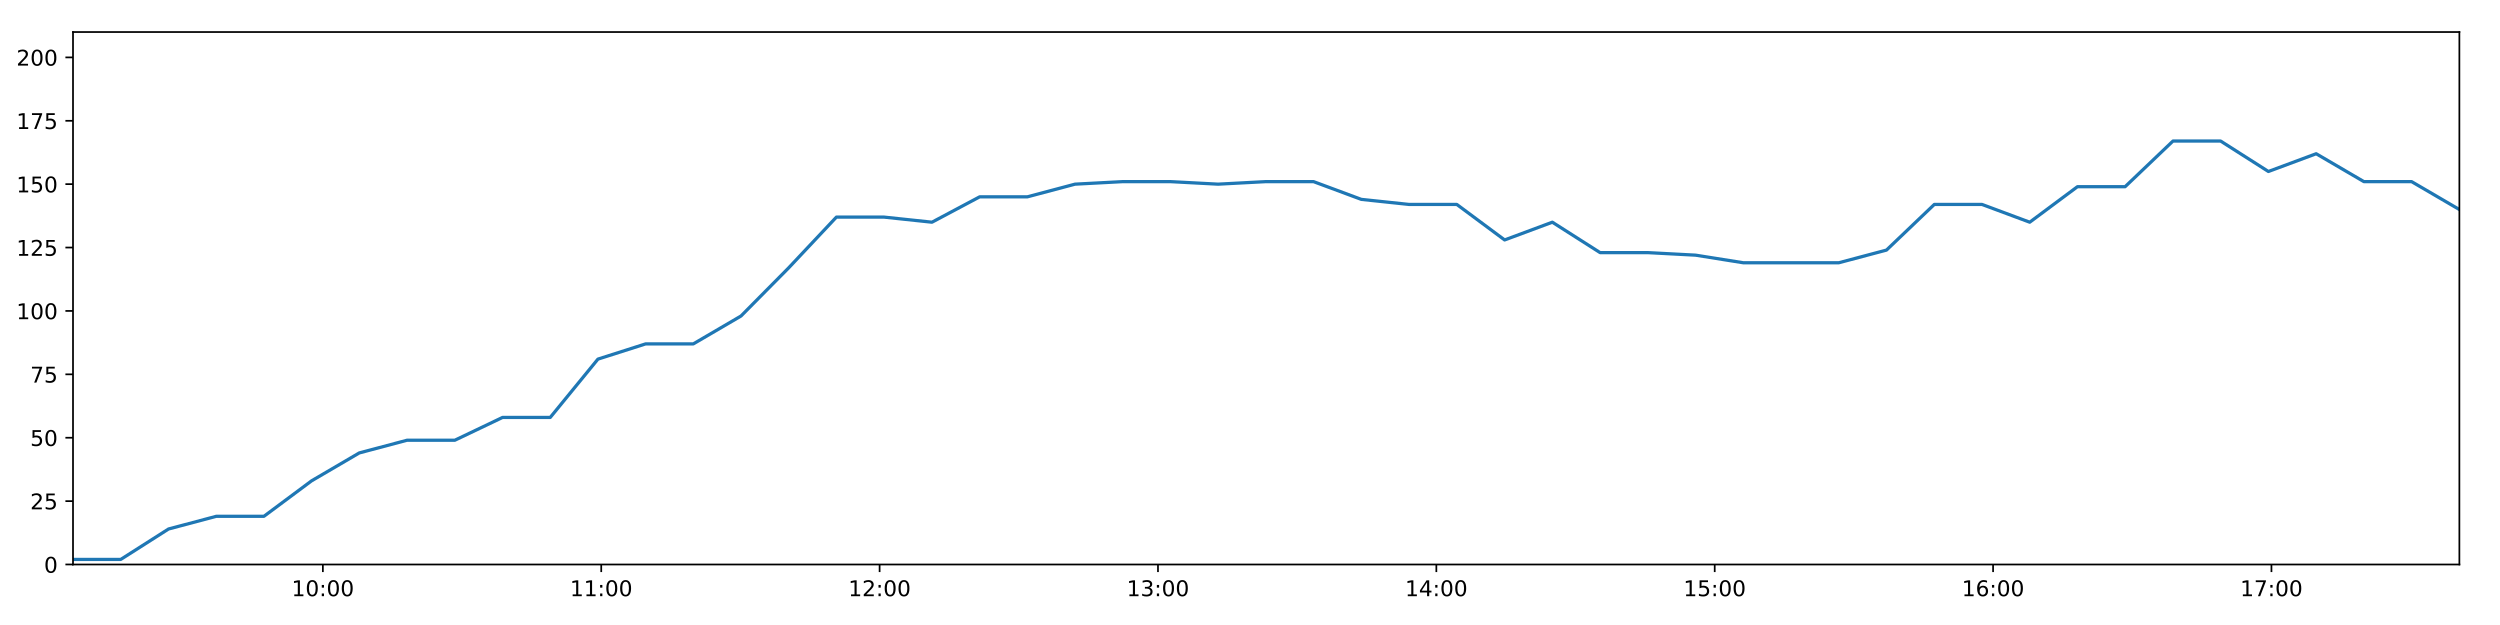
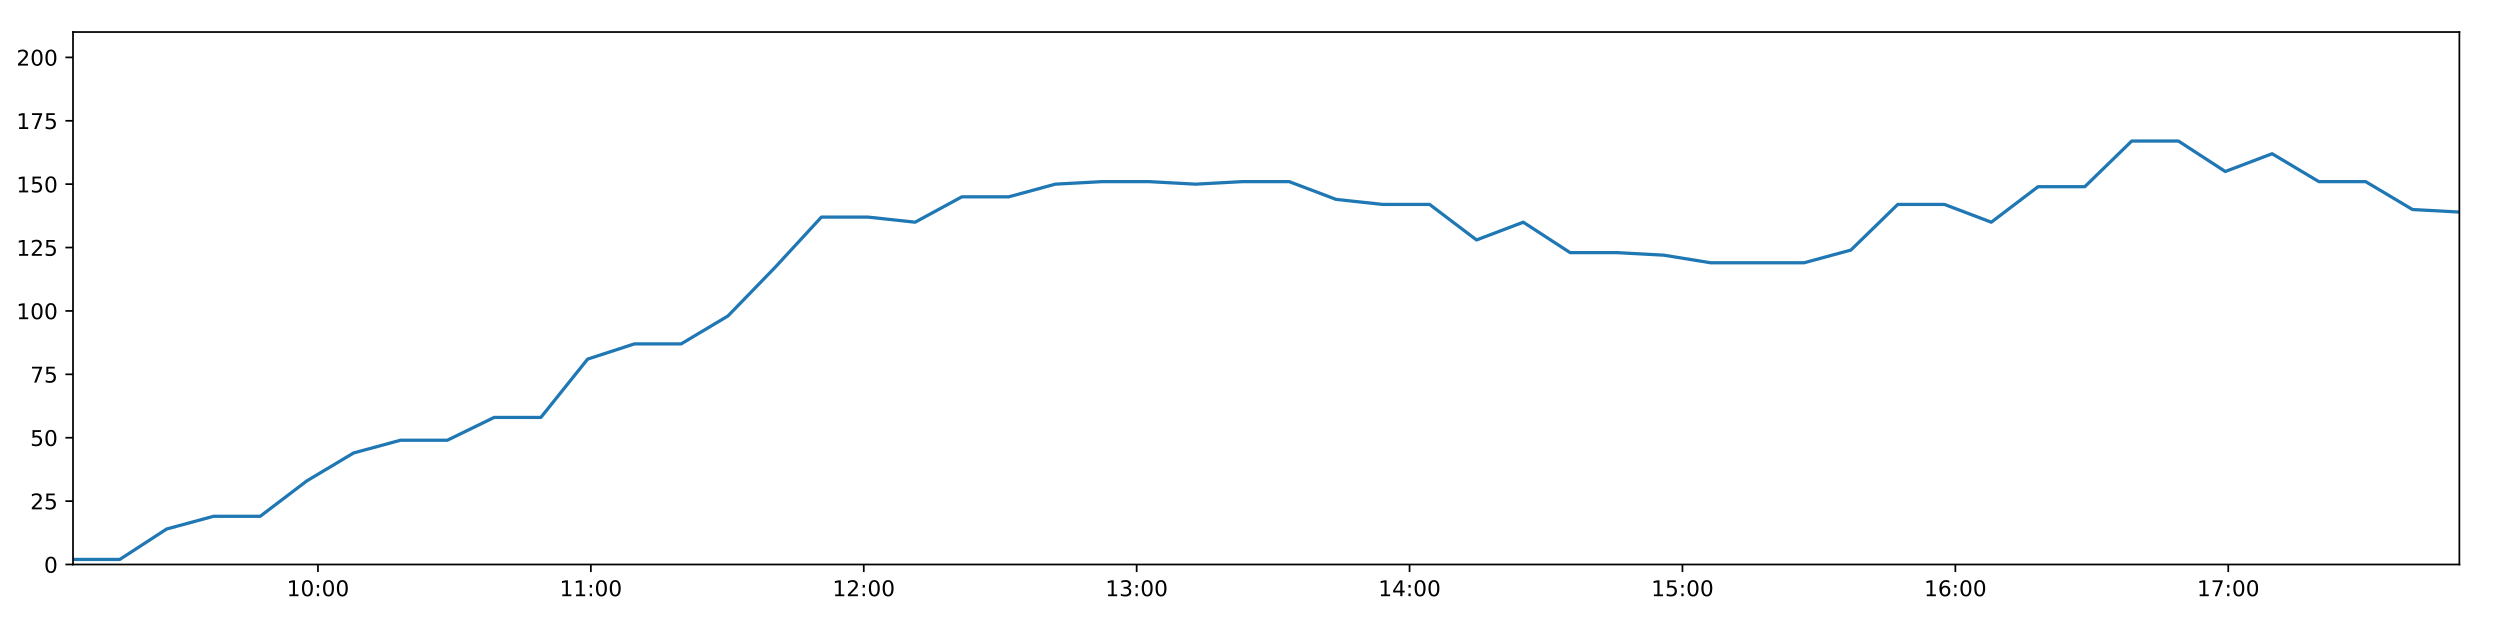
<svg xmlns="http://www.w3.org/2000/svg" xmlns:xlink="http://www.w3.org/1999/xlink" height="288pt" version="1.1" viewBox="0 0 1152 288" width="1152pt">
  <defs>
    <style type="text/css">
*{stroke-linecap:butt;stroke-linejoin:round;}
  </style>
  </defs>
  <g id="figure_1">
    <g id="patch_1">
      <path d="M 0 288  L 1152 288  L 1152 0  L 0 0  z " style="fill:#ffffff;" />
    </g>
    <g id="axes_1">
      <g id="patch_2">
        <path d="M 33.64 260.12  L 1133.28 260.12  L 1133.28 14.76  L 33.64 14.76  z " style="fill:#ffffff;" />
      </g>
      <g id="matplotlib.axis_1">
        <g id="xtick_1">
          <g id="line2d_1">
            <defs>
-               <path d="M 0 0  L 0 3.5  " id="mcf85249dce" style="stroke:#000000;stroke-width:0.8;" />
-             </defs>
-             <g>
-               <use style="stroke:#000000;stroke-width:0.8;" x="148.778" xlink:href="#mcf85249dce" y="260.12" />
+               <path d="M 0 0  L 0 3.5  " id="m202f6687c2" style="stroke:#000000;stroke-width:0.8;" />
+             </defs>
+             <g>
+               <use style="stroke:#000000;stroke-width:0.8;" x="146.516" xlink:href="#m202f6687c2" y="260.12" />
            </g>
          </g>
          <g id="text_1">
            <defs>
              <path d="M 12.406 8.297  L 28.516 8.297  L 28.516 63.922  L 10.984 60.406  L 10.984 69.391  L 28.422 72.906  L 38.281 72.906  L 38.281 8.297  L 54.391 8.297  L 54.391 0  L 12.406 0  z " id="DejaVuSans-49" />
              <path d="M 31.781 66.406  Q 24.172 66.406 20.328 58.906  Q 16.5 51.422 16.5 36.375  Q 16.5 21.391 20.328 13.891  Q 24.172 6.391 31.781 6.391  Q 39.453 6.391 43.281 13.891  Q 47.125 21.391 47.125 36.375  Q 47.125 51.422 43.281 58.906  Q 39.453 66.406 31.781 66.406  z M 31.781 74.219  Q 44.047 74.219 50.516 64.516  Q 56.984 54.828 56.984 36.375  Q 56.984 17.969 50.516 8.266  Q 44.047 -1.422 31.781 -1.422  Q 19.531 -1.422 13.062 8.266  Q 6.594 17.969 6.594 36.375  Q 6.594 54.828 13.062 64.516  Q 19.531 74.219 31.781 74.219  z " id="DejaVuSans-48" />
              <path d="M 11.719 12.406  L 22.016 12.406  L 22.016 0  L 11.719 0  z M 11.719 51.703  L 22.016 51.703  L 22.016 39.312  L 11.719 39.312  z " id="DejaVuSans-58" />
            </defs>
-             <g transform="translate(134.3691 274.7184)scale(0.1 -0.1)">
+             <g transform="translate(132.1071 274.7184)scale(0.1 -0.1)">
              <use xlink:href="#DejaVuSans-49" />
              <use x="63.623" xlink:href="#DejaVuSans-48" />
              <use x="127.246" xlink:href="#DejaVuSans-58" />
              <use x="160.938" xlink:href="#DejaVuSans-48" />
              <use x="224.561" xlink:href="#DejaVuSans-48" />
            </g>
          </g>
        </g>
        <g id="xtick_2">
          <g id="line2d_2">
            <g>
-               <use style="stroke:#000000;stroke-width:0.8;" x="277.051" xlink:href="#mcf85249dce" y="260.12" />
+               <use style="stroke:#000000;stroke-width:0.8;" x="272.269" xlink:href="#m202f6687c2" y="260.12" />
            </g>
          </g>
          <g id="text_2">
-             <g transform="translate(262.6411 274.7184)scale(0.1 -0.1)">
+             <g transform="translate(257.8592 274.7184)scale(0.1 -0.1)">
              <use xlink:href="#DejaVuSans-49" />
              <use x="63.623" xlink:href="#DejaVuSans-49" />
              <use x="127.246" xlink:href="#DejaVuSans-58" />
              <use x="160.938" xlink:href="#DejaVuSans-48" />
              <use x="224.561" xlink:href="#DejaVuSans-48" />
            </g>
          </g>
        </g>
        <g id="xtick_3">
          <g id="line2d_3">
            <g>
-               <use style="stroke:#000000;stroke-width:0.8;" x="405.323" xlink:href="#mcf85249dce" y="260.12" />
+               <use style="stroke:#000000;stroke-width:0.8;" x="398.021" xlink:href="#m202f6687c2" y="260.12" />
            </g>
          </g>
          <g id="text_3">
            <defs>
              <path d="M 19.188 8.297  L 53.609 8.297  L 53.609 0  L 7.328 0  L 7.328 8.297  Q 12.938 14.109 22.625 23.891  Q 32.328 33.688 34.812 36.531  Q 39.547 41.844 41.422 45.531  Q 43.312 49.219 43.312 52.781  Q 43.312 58.594 39.234 62.25  Q 35.156 65.922 28.609 65.922  Q 23.969 65.922 18.812 64.312  Q 13.672 62.703 7.812 59.422  L 7.812 69.391  Q 13.766 71.781 18.938 73  Q 24.125 74.219 28.422 74.219  Q 39.75 74.219 46.484 68.547  Q 53.219 62.891 53.219 53.422  Q 53.219 48.922 51.531 44.891  Q 49.859 40.875 45.406 35.406  Q 44.188 33.984 37.641 27.219  Q 31.109 20.453 19.188 8.297  z " id="DejaVuSans-50" />
            </defs>
-             <g transform="translate(390.9132 274.7184)scale(0.1 -0.1)">
+             <g transform="translate(383.6112 274.7184)scale(0.1 -0.1)">
              <use xlink:href="#DejaVuSans-49" />
              <use x="63.623" xlink:href="#DejaVuSans-50" />
              <use x="127.246" xlink:href="#DejaVuSans-58" />
              <use x="160.938" xlink:href="#DejaVuSans-48" />
              <use x="224.561" xlink:href="#DejaVuSans-48" />
            </g>
          </g>
        </g>
        <g id="xtick_4">
          <g id="line2d_4">
            <g>
-               <use style="stroke:#000000;stroke-width:0.8;" x="533.595" xlink:href="#mcf85249dce" y="260.12" />
+               <use style="stroke:#000000;stroke-width:0.8;" x="523.773" xlink:href="#m202f6687c2" y="260.12" />
            </g>
          </g>
          <g id="text_4">
            <defs>
              <path d="M 40.578 39.312  Q 47.656 37.797 51.625 33  Q 55.609 28.219 55.609 21.188  Q 55.609 10.406 48.188 4.484  Q 40.766 -1.422 27.094 -1.422  Q 22.516 -1.422 17.656 -0.516  Q 12.797 0.391 7.625 2.203  L 7.625 11.719  Q 11.719 9.328 16.594 8.109  Q 21.484 6.891 26.812 6.891  Q 36.078 6.891 40.938 10.547  Q 45.797 14.203 45.797 21.188  Q 45.797 27.641 41.281 31.266  Q 36.766 34.906 28.719 34.906  L 20.219 34.906  L 20.219 43.016  L 29.109 43.016  Q 36.375 43.016 40.234 45.922  Q 44.094 48.828 44.094 54.297  Q 44.094 59.906 40.109 62.906  Q 36.141 65.922 28.719 65.922  Q 24.656 65.922 20.016 65.031  Q 15.375 64.156 9.812 62.312  L 9.812 71.094  Q 15.438 72.656 20.344 73.438  Q 25.25 74.219 29.594 74.219  Q 40.828 74.219 47.359 69.109  Q 53.906 64.016 53.906 55.328  Q 53.906 49.266 50.438 45.094  Q 46.969 40.922 40.578 39.312  z " id="DejaVuSans-51" />
            </defs>
-             <g transform="translate(519.1852 274.7184)scale(0.1 -0.1)">
+             <g transform="translate(509.3632 274.7184)scale(0.1 -0.1)">
              <use xlink:href="#DejaVuSans-49" />
              <use x="63.623" xlink:href="#DejaVuSans-51" />
              <use x="127.246" xlink:href="#DejaVuSans-58" />
              <use x="160.938" xlink:href="#DejaVuSans-48" />
              <use x="224.561" xlink:href="#DejaVuSans-48" />
            </g>
          </g>
        </g>
        <g id="xtick_5">
          <g id="line2d_5">
            <g>
-               <use style="stroke:#000000;stroke-width:0.8;" x="661.867" xlink:href="#mcf85249dce" y="260.12" />
+               <use style="stroke:#000000;stroke-width:0.8;" x="649.525" xlink:href="#m202f6687c2" y="260.12" />
            </g>
          </g>
          <g id="text_5">
            <defs>
              <path d="M 37.797 64.312  L 12.891 25.391  L 37.797 25.391  z M 35.203 72.906  L 47.609 72.906  L 47.609 25.391  L 58.016 25.391  L 58.016 17.188  L 47.609 17.188  L 47.609 0  L 37.797 0  L 37.797 17.188  L 4.891 17.188  L 4.891 26.703  z " id="DejaVuSans-52" />
            </defs>
-             <g transform="translate(647.4573 274.7184)scale(0.1 -0.1)">
+             <g transform="translate(635.1153 274.7184)scale(0.1 -0.1)">
              <use xlink:href="#DejaVuSans-49" />
              <use x="63.623" xlink:href="#DejaVuSans-52" />
              <use x="127.246" xlink:href="#DejaVuSans-58" />
              <use x="160.938" xlink:href="#DejaVuSans-48" />
              <use x="224.561" xlink:href="#DejaVuSans-48" />
            </g>
          </g>
        </g>
        <g id="xtick_6">
          <g id="line2d_6">
            <g>
-               <use style="stroke:#000000;stroke-width:0.8;" x="790.139" xlink:href="#mcf85249dce" y="260.12" />
+               <use style="stroke:#000000;stroke-width:0.8;" x="775.277" xlink:href="#m202f6687c2" y="260.12" />
            </g>
          </g>
          <g id="text_6">
            <defs>
              <path d="M 10.797 72.906  L 49.516 72.906  L 49.516 64.594  L 19.828 64.594  L 19.828 46.734  Q 21.969 47.469 24.109 47.828  Q 26.266 48.188 28.422 48.188  Q 40.625 48.188 47.75 41.5  Q 54.891 34.812 54.891 23.391  Q 54.891 11.625 47.562 5.094  Q 40.234 -1.422 26.906 -1.422  Q 22.312 -1.422 17.547 -0.641  Q 12.797 0.141 7.719 1.703  L 7.719 11.625  Q 12.109 9.234 16.797 8.062  Q 21.484 6.891 26.703 6.891  Q 35.156 6.891 40.078 11.328  Q 45.016 15.766 45.016 23.391  Q 45.016 31 40.078 35.438  Q 35.156 39.891 26.703 39.891  Q 22.75 39.891 18.812 39.016  Q 14.891 38.141 10.797 36.281  z " id="DejaVuSans-53" />
            </defs>
-             <g transform="translate(775.7293 274.7184)scale(0.1 -0.1)">
+             <g transform="translate(760.8673 274.7184)scale(0.1 -0.1)">
              <use xlink:href="#DejaVuSans-49" />
              <use x="63.623" xlink:href="#DejaVuSans-53" />
              <use x="127.246" xlink:href="#DejaVuSans-58" />
              <use x="160.938" xlink:href="#DejaVuSans-48" />
              <use x="224.561" xlink:href="#DejaVuSans-48" />
            </g>
          </g>
        </g>
        <g id="xtick_7">
          <g id="line2d_7">
            <g>
-               <use style="stroke:#000000;stroke-width:0.8;" x="918.411" xlink:href="#mcf85249dce" y="260.12" />
+               <use style="stroke:#000000;stroke-width:0.8;" x="901.029" xlink:href="#m202f6687c2" y="260.12" />
            </g>
          </g>
          <g id="text_7">
            <defs>
              <path d="M 33.016 40.375  Q 26.375 40.375 22.484 35.828  Q 18.609 31.297 18.609 23.391  Q 18.609 15.531 22.484 10.953  Q 26.375 6.391 33.016 6.391  Q 39.656 6.391 43.531 10.953  Q 47.406 15.531 47.406 23.391  Q 47.406 31.297 43.531 35.828  Q 39.656 40.375 33.016 40.375  z M 52.594 71.297  L 52.594 62.312  Q 48.875 64.062 45.094 64.984  Q 41.312 65.922 37.594 65.922  Q 27.828 65.922 22.672 59.328  Q 17.531 52.734 16.797 39.406  Q 19.672 43.656 24.016 45.922  Q 28.375 48.188 33.594 48.188  Q 44.578 48.188 50.953 41.516  Q 57.328 34.859 57.328 23.391  Q 57.328 12.156 50.688 5.359  Q 44.047 -1.422 33.016 -1.422  Q 20.359 -1.422 13.672 8.266  Q 6.984 17.969 6.984 36.375  Q 6.984 53.656 15.188 63.938  Q 23.391 74.219 37.203 74.219  Q 40.922 74.219 44.703 73.484  Q 48.484 72.75 52.594 71.297  z " id="DejaVuSans-54" />
            </defs>
-             <g transform="translate(904.0014 274.7184)scale(0.1 -0.1)">
+             <g transform="translate(886.6194 274.7184)scale(0.1 -0.1)">
              <use xlink:href="#DejaVuSans-49" />
              <use x="63.623" xlink:href="#DejaVuSans-54" />
              <use x="127.246" xlink:href="#DejaVuSans-58" />
              <use x="160.938" xlink:href="#DejaVuSans-48" />
              <use x="224.561" xlink:href="#DejaVuSans-48" />
            </g>
          </g>
        </g>
        <g id="xtick_8">
          <g id="line2d_8">
            <g>
-               <use style="stroke:#000000;stroke-width:0.8;" x="1046.683" xlink:href="#mcf85249dce" y="260.12" />
+               <use style="stroke:#000000;stroke-width:0.8;" x="1026.781" xlink:href="#m202f6687c2" y="260.12" />
            </g>
          </g>
          <g id="text_8">
            <defs>
              <path d="M 8.203 72.906  L 55.078 72.906  L 55.078 68.703  L 28.609 0  L 18.312 0  L 43.219 64.594  L 8.203 64.594  z " id="DejaVuSans-55" />
            </defs>
-             <g transform="translate(1032.273 274.7184)scale(0.1 -0.1)">
+             <g transform="translate(1012.371 274.7184)scale(0.1 -0.1)">
              <use xlink:href="#DejaVuSans-49" />
              <use x="63.623" xlink:href="#DejaVuSans-55" />
              <use x="127.246" xlink:href="#DejaVuSans-58" />
              <use x="160.938" xlink:href="#DejaVuSans-48" />
              <use x="224.561" xlink:href="#DejaVuSans-48" />
            </g>
          </g>
        </g>
      </g>
      <g id="matplotlib.axis_2">
        <g id="ytick_1">
          <g id="line2d_9">
            <defs>
-               <path d="M 0 0  L -3.5 0  " id="m96ba5c4e22" style="stroke:#000000;stroke-width:0.8;" />
-             </defs>
-             <g>
-               <use style="stroke:#000000;stroke-width:0.8;" x="33.64" xlink:href="#m96ba5c4e22" y="260.12" />
+               <path d="M 0 0  L -3.5 0  " id="m03988d7ef7" style="stroke:#000000;stroke-width:0.8;" />
+             </defs>
+             <g>
+               <use style="stroke:#000000;stroke-width:0.8;" x="33.64" xlink:href="#m03988d7ef7" y="260.12" />
            </g>
          </g>
          <g id="text_9">
            <g transform="translate(20.2775 263.9192)scale(0.1 -0.1)">
              <use xlink:href="#DejaVuSans-48" />
            </g>
          </g>
        </g>
        <g id="ytick_2">
          <g id="line2d_10">
            <g>
-               <use style="stroke:#000000;stroke-width:0.8;" x="33.64" xlink:href="#m96ba5c4e22" y="230.91" />
+               <use style="stroke:#000000;stroke-width:0.8;" x="33.64" xlink:href="#m03988d7ef7" y="230.91" />
            </g>
          </g>
          <g id="text_10">
            <g transform="translate(13.915 234.7097)scale(0.1 -0.1)">
              <use xlink:href="#DejaVuSans-50" />
              <use x="63.623" xlink:href="#DejaVuSans-53" />
            </g>
          </g>
        </g>
        <g id="ytick_3">
          <g id="line2d_11">
            <g>
-               <use style="stroke:#000000;stroke-width:0.8;" x="33.64" xlink:href="#m96ba5c4e22" y="201.701" />
+               <use style="stroke:#000000;stroke-width:0.8;" x="33.64" xlink:href="#m03988d7ef7" y="201.701" />
            </g>
          </g>
          <g id="text_11">
            <g transform="translate(13.915 205.5002)scale(0.1 -0.1)">
              <use xlink:href="#DejaVuSans-53" />
              <use x="63.623" xlink:href="#DejaVuSans-48" />
            </g>
          </g>
        </g>
        <g id="ytick_4">
          <g id="line2d_12">
            <g>
-               <use style="stroke:#000000;stroke-width:0.8;" x="33.64" xlink:href="#m96ba5c4e22" y="172.491" />
+               <use style="stroke:#000000;stroke-width:0.8;" x="33.64" xlink:href="#m03988d7ef7" y="172.491" />
            </g>
          </g>
          <g id="text_12">
            <g transform="translate(13.915 176.2906)scale(0.1 -0.1)">
              <use xlink:href="#DejaVuSans-55" />
              <use x="63.623" xlink:href="#DejaVuSans-53" />
            </g>
          </g>
        </g>
        <g id="ytick_5">
          <g id="line2d_13">
            <g>
-               <use style="stroke:#000000;stroke-width:0.8;" x="33.64" xlink:href="#m96ba5c4e22" y="143.282" />
+               <use style="stroke:#000000;stroke-width:0.8;" x="33.64" xlink:href="#m03988d7ef7" y="143.282" />
            </g>
          </g>
          <g id="text_13">
            <g transform="translate(7.5525 147.0811)scale(0.1 -0.1)">
              <use xlink:href="#DejaVuSans-49" />
              <use x="63.623" xlink:href="#DejaVuSans-48" />
              <use x="127.246" xlink:href="#DejaVuSans-48" />
            </g>
          </g>
        </g>
        <g id="ytick_6">
          <g id="line2d_14">
            <g>
-               <use style="stroke:#000000;stroke-width:0.8;" x="33.64" xlink:href="#m96ba5c4e22" y="114.072" />
+               <use style="stroke:#000000;stroke-width:0.8;" x="33.64" xlink:href="#m03988d7ef7" y="114.072" />
            </g>
          </g>
          <g id="text_14">
            <g transform="translate(7.5525 117.8716)scale(0.1 -0.1)">
              <use xlink:href="#DejaVuSans-49" />
              <use x="63.623" xlink:href="#DejaVuSans-50" />
              <use x="127.246" xlink:href="#DejaVuSans-53" />
            </g>
          </g>
        </g>
        <g id="ytick_7">
          <g id="line2d_15">
            <g>
-               <use style="stroke:#000000;stroke-width:0.8;" x="33.64" xlink:href="#m96ba5c4e22" y="84.863" />
+               <use style="stroke:#000000;stroke-width:0.8;" x="33.64" xlink:href="#m03988d7ef7" y="84.863" />
            </g>
          </g>
          <g id="text_15">
            <g transform="translate(7.5525 88.66208)scale(0.1 -0.1)">
              <use xlink:href="#DejaVuSans-49" />
              <use x="63.623" xlink:href="#DejaVuSans-53" />
              <use x="127.246" xlink:href="#DejaVuSans-48" />
            </g>
          </g>
        </g>
        <g id="ytick_8">
          <g id="line2d_16">
            <g>
-               <use style="stroke:#000000;stroke-width:0.8;" x="33.64" xlink:href="#m96ba5c4e22" y="55.653" />
+               <use style="stroke:#000000;stroke-width:0.8;" x="33.64" xlink:href="#m03988d7ef7" y="55.653" />
            </g>
          </g>
          <g id="text_16">
            <g transform="translate(7.5525 59.45255)scale(0.1 -0.1)">
              <use xlink:href="#DejaVuSans-49" />
              <use x="63.623" xlink:href="#DejaVuSans-55" />
              <use x="127.246" xlink:href="#DejaVuSans-53" />
            </g>
          </g>
        </g>
        <g id="ytick_9">
          <g id="line2d_17">
            <g>
-               <use style="stroke:#000000;stroke-width:0.8;" x="33.64" xlink:href="#m96ba5c4e22" y="26.444" />
+               <use style="stroke:#000000;stroke-width:0.8;" x="33.64" xlink:href="#m03988d7ef7" y="26.444" />
            </g>
          </g>
          <g id="text_17">
            <g transform="translate(7.5525 30.24303)scale(0.1 -0.1)">
              <use xlink:href="#DejaVuSans-50" />
              <use x="63.623" xlink:href="#DejaVuSans-48" />
              <use x="127.246" xlink:href="#DejaVuSans-48" />
            </g>
          </g>
        </g>
      </g>
      <g id="line2d_18">
-         <path clip-path="url(#p41f919a36c)" d="M 33.64 257.783  L 55.635 257.783  L 77.652 243.763  L 99.633 237.921  L 121.606 237.921  L 143.582 221.563  L 165.547 208.711  L 187.52 202.869  L 209.559 202.869  L 231.575 192.354  L 253.549 192.354  L 275.524 165.481  L 297.49 158.471  L 319.462 158.471  L 341.453 145.619  L 363.429 123.419  L 385.404 100.052  L 407.431 100.052  L 429.453 102.389  L 451.423 90.705  L 473.393 90.705  L 495.372 84.863  L 517.343 83.694  L 539.322 83.694  L 561.291 84.863  L 583.271 83.694  L 605.285 83.694  L 627.304 91.873  L 649.323 94.21  L 671.31 94.21  L 693.33 110.567  L 715.315 102.389  L 737.331 116.409  L 759.313 116.409  L 781.33 117.578  L 803.319 121.083  L 825.327 121.083  L 847.301 121.083  L 869.291 115.241  L 891.326 94.21  L 913.324 94.21  L 935.296 102.389  L 957.284 86.031  L 979.254 86.031  L 1001.297 65  L 1023.264 65  L 1045.28 79.021  L 1067.291 70.842  L 1089.28 83.694  L 1111.264 83.694  L 1133.28 96.547  " style="fill:none;stroke:#1f77b4;stroke-linecap:square;stroke-width:1.5;" />
+         <path clip-path="url(#p0fffe6978e)" d="M 33.64 257.783  L 55.203 257.783  L 76.788 243.763  L 98.337 237.921  L 119.877 237.921  L 141.422 221.563  L 162.955 208.711  L 184.497 202.869  L 206.103 202.869  L 227.686 192.354  L 249.229 192.354  L 270.772 165.481  L 292.307 158.471  L 313.847 158.471  L 335.406 145.619  L 356.95 123.419  L 378.494 100.052  L 400.088 100.052  L 421.677 102.389  L 443.216 90.705  L 464.754 90.705  L 486.301 84.863  L 507.84 83.694  L 529.388 83.694  L 550.924 84.863  L 572.473 83.694  L 594.055 83.694  L 615.641 91.873  L 637.228 94.21  L 658.783 94.21  L 680.37 110.567  L 701.923 102.389  L 723.506 116.409  L 745.056 116.409  L 766.641 117.578  L 788.198 121.083  L 809.774 121.083  L 831.316 121.083  L 852.874 115.241  L 874.476 94.21  L 896.042 94.21  L 917.583 102.389  L 939.138 86.031  L 960.677 86.031  L 982.286 65  L 1003.822 65  L 1025.405 79.021  L 1046.984 70.842  L 1068.541 83.694  L 1090.093 83.694  L 1111.677 96.547  L 1133.28 97.715  " style="fill:none;stroke:#1f77b4;stroke-linecap:square;stroke-width:1.5;" />
      </g>
      <g id="patch_3">
        <path d="M 33.64 260.12  L 33.64 14.76  " style="fill:none;stroke:#000000;stroke-linecap:square;stroke-linejoin:miter;stroke-width:0.8;" />
      </g>
      <g id="patch_4">
        <path d="M 1133.28 260.12  L 1133.28 14.76  " style="fill:none;stroke:#000000;stroke-linecap:square;stroke-linejoin:miter;stroke-width:0.8;" />
      </g>
      <g id="patch_5">
        <path d="M 33.64 260.12  L 1133.28 260.12  " style="fill:none;stroke:#000000;stroke-linecap:square;stroke-linejoin:miter;stroke-width:0.8;" />
      </g>
      <g id="patch_6">
        <path d="M 33.64 14.76  L 1133.28 14.76  " style="fill:none;stroke:#000000;stroke-linecap:square;stroke-linejoin:miter;stroke-width:0.8;" />
      </g>
    </g>
  </g>
  <defs>
-     <clipPath id="p41f919a36c">
+     <clipPath id="p0fffe6978e">
      <rect height="245.36" width="1099.64" x="33.64" y="14.76" />
    </clipPath>
  </defs>
</svg>
